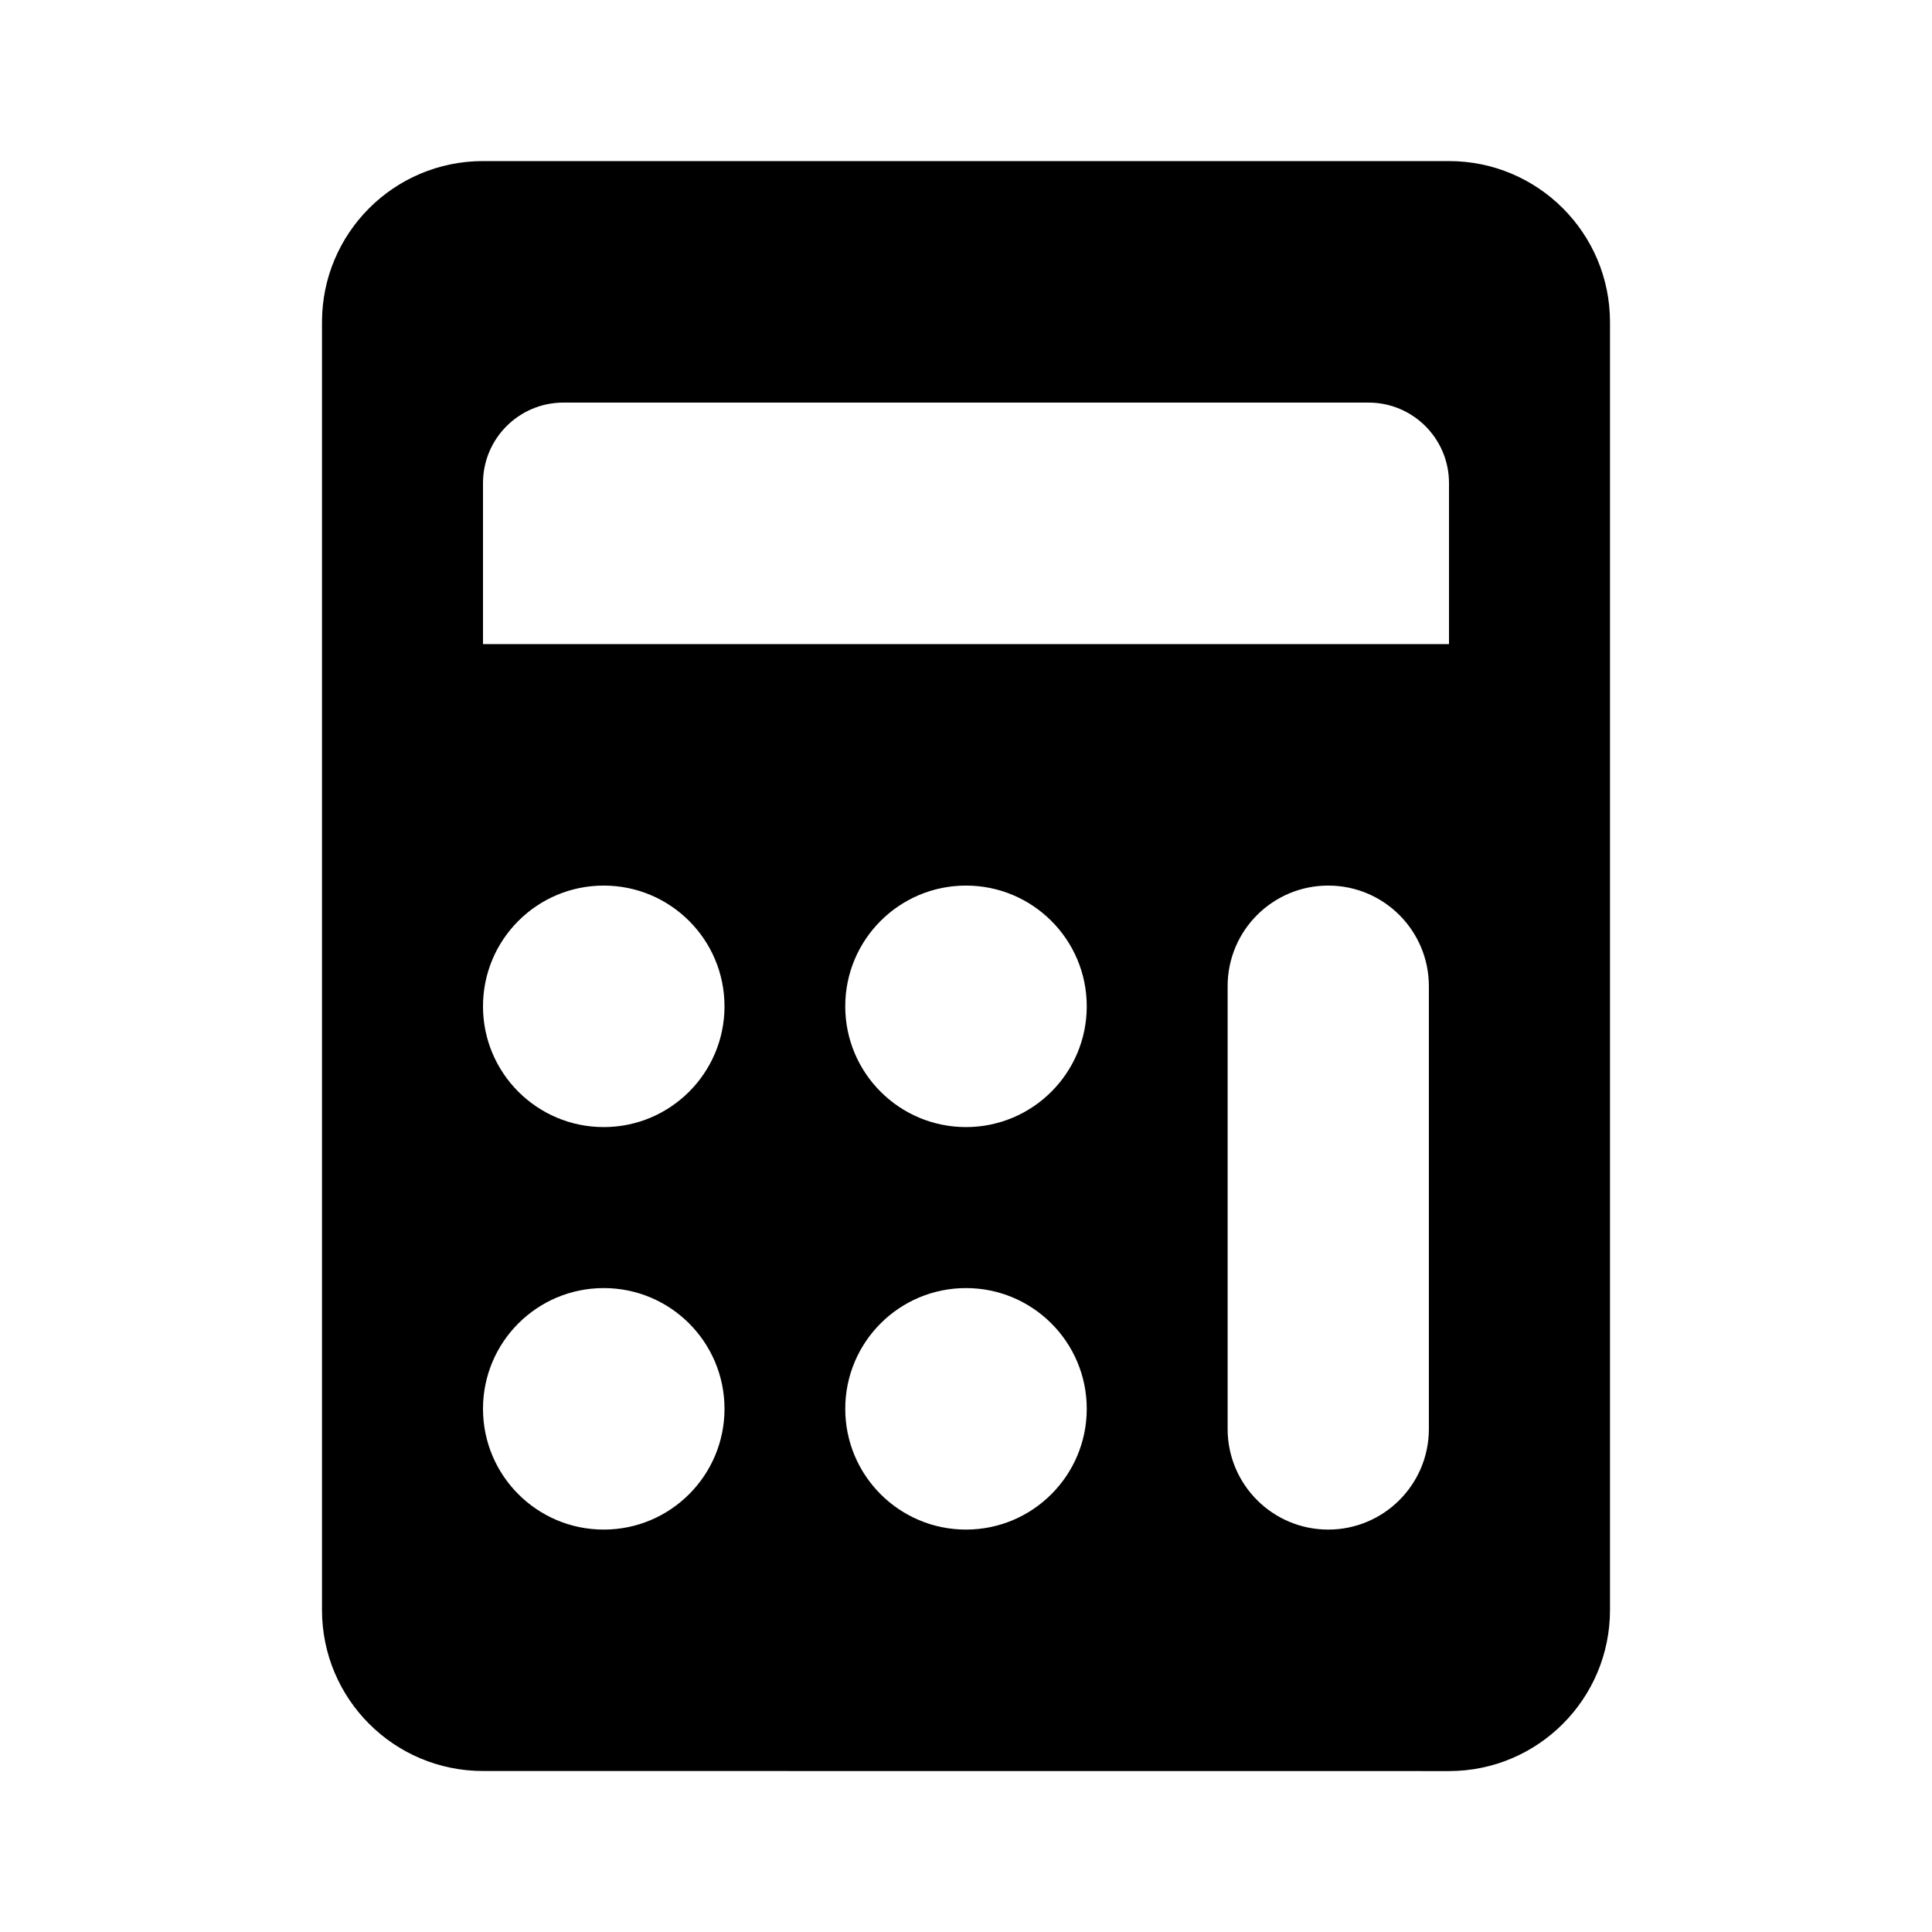
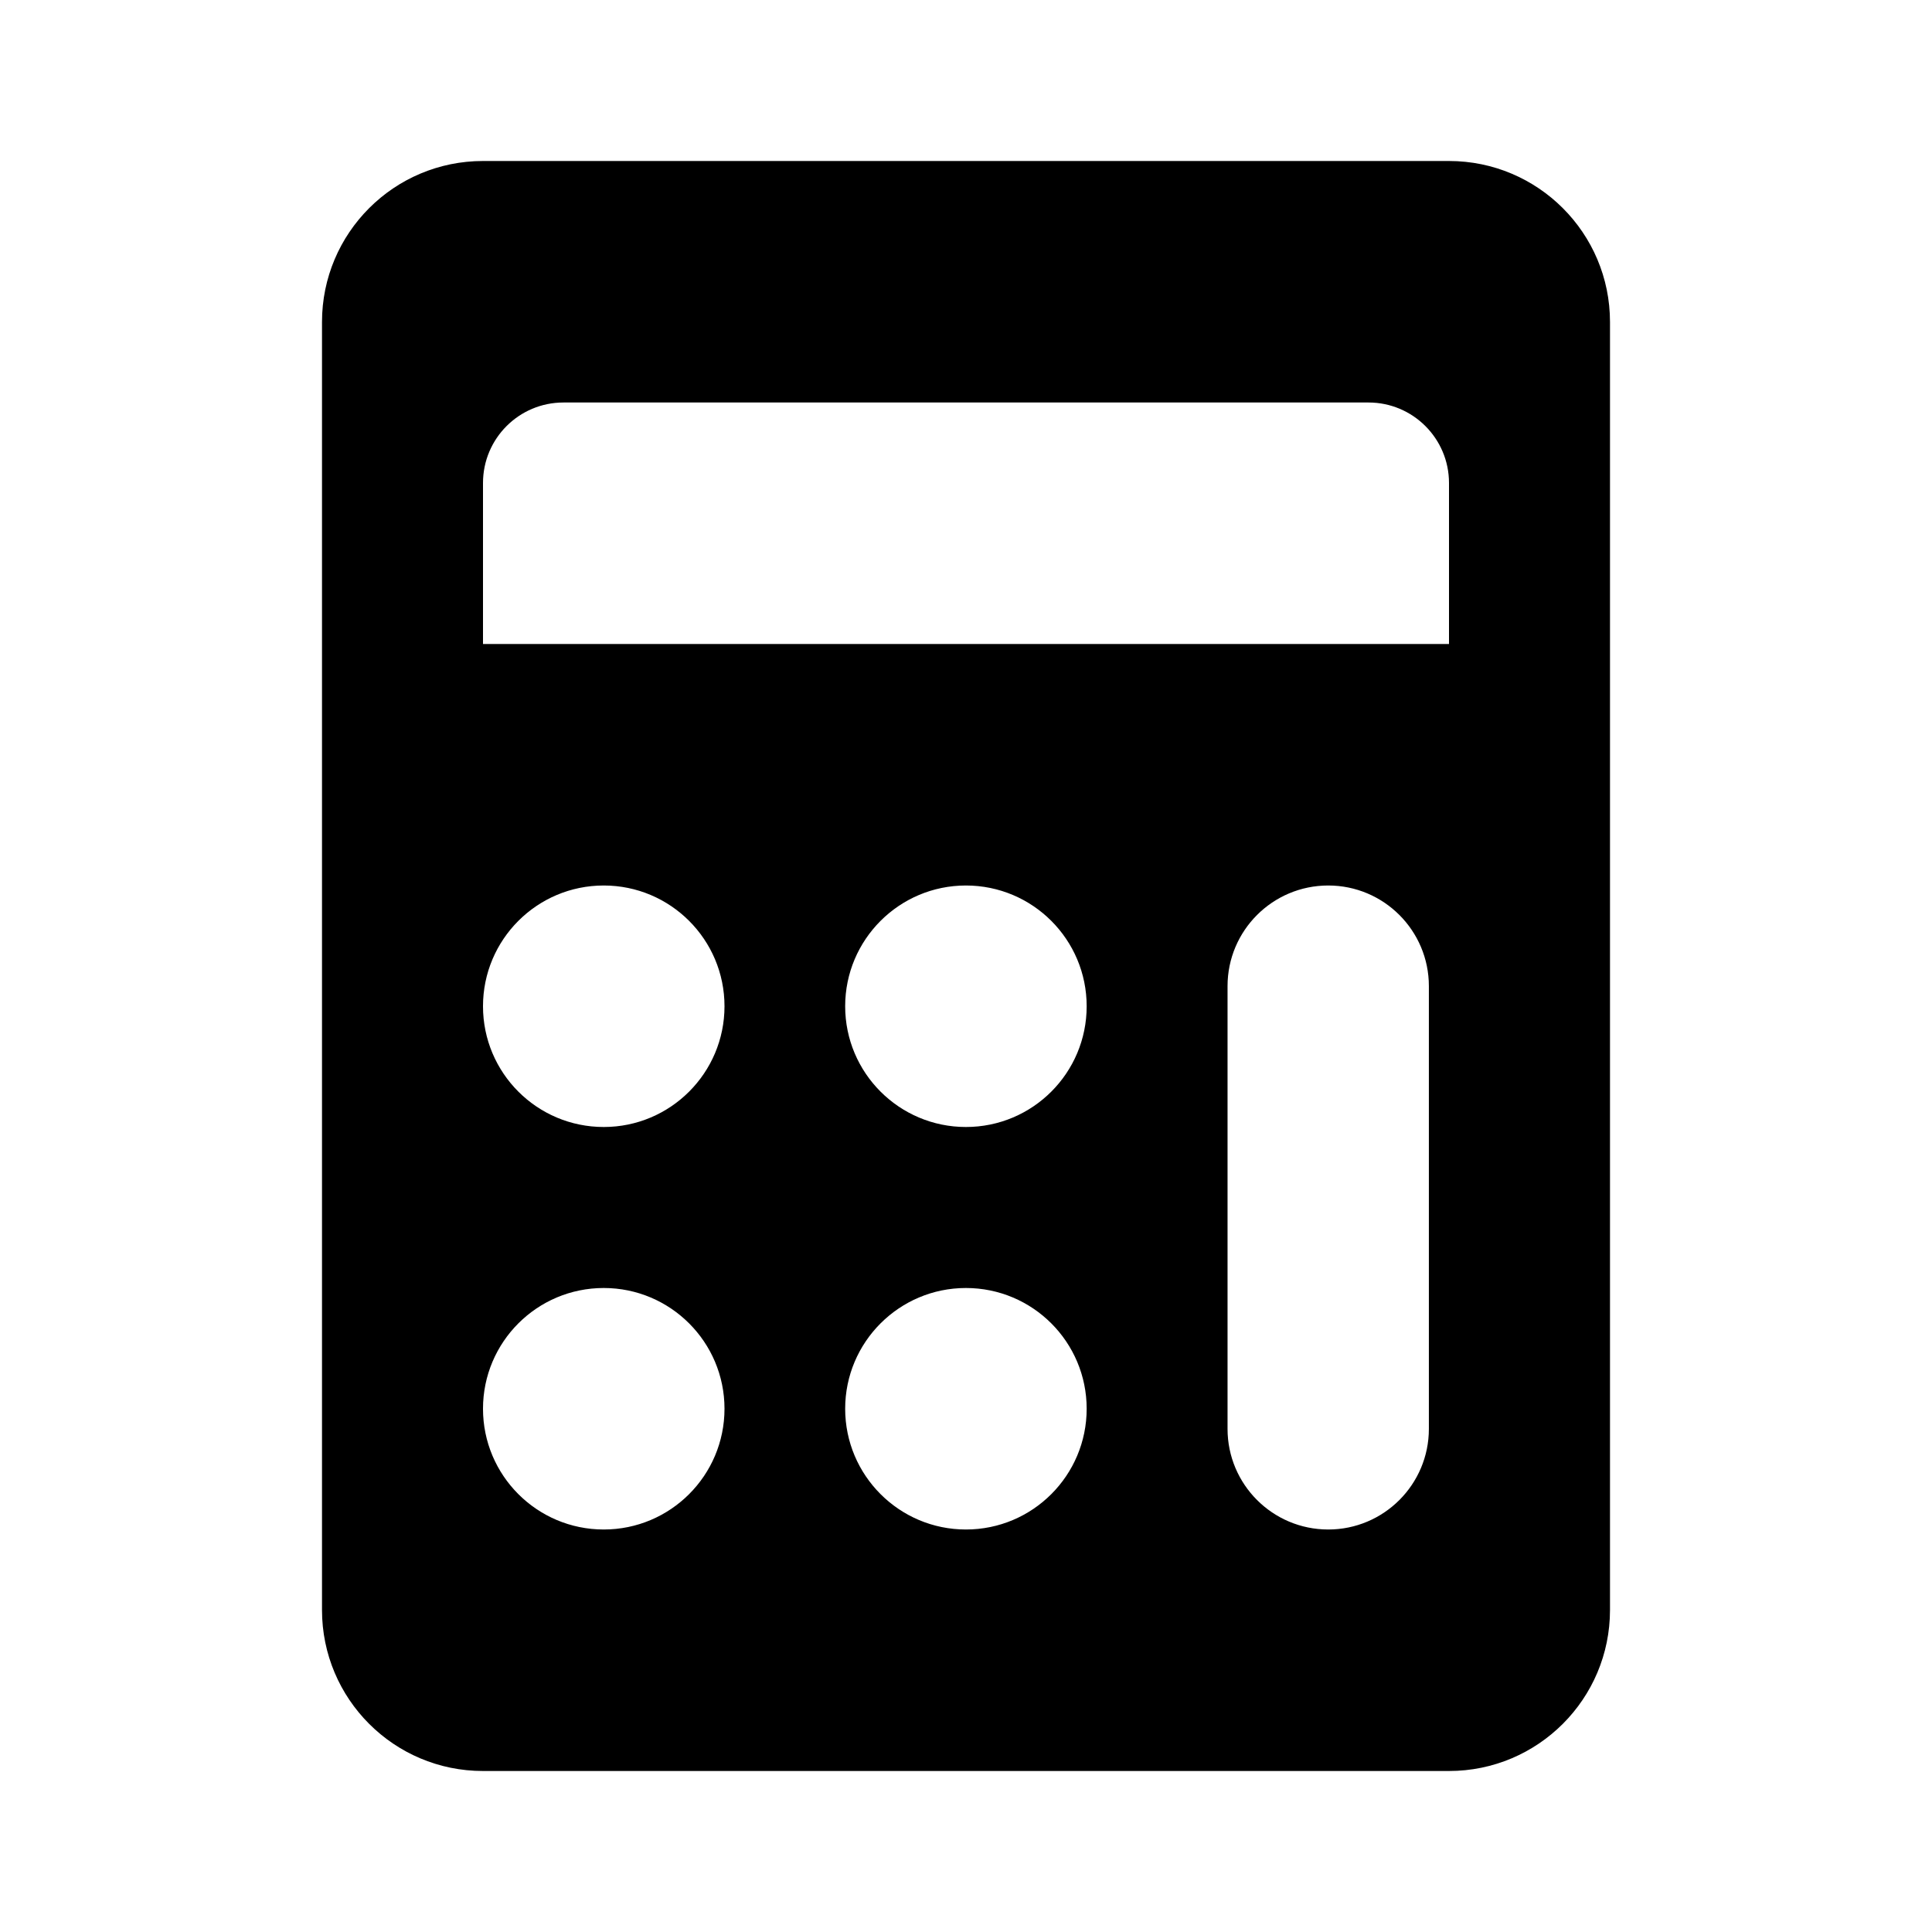
<svg xmlns="http://www.w3.org/2000/svg" width="24" height="24" viewBox="0 0 24 24" fill="none">
  <rect width="24" height="24" fill="none" />
-   <path fill-rule="evenodd" clip-rule="evenodd" d="M20 4.001C20 2.896 19.104 2.001 18 2.001L6 2.001C4.895 2.001 4 2.896 4 4.001L4 20C4 21.105 4.895 22 6 22L18 22.001C19.104 22.001 20 21.105 20 20V4.001ZM12 19.001C12.828 19.001 13.5 18.329 13.5 17.501C13.5 16.672 12.828 16.001 12 16.001C11.171 16.001 10.5 16.672 10.5 17.501C10.5 18.329 11.171 19.001 12 19.001ZM16.5 11.001C17.19 11.001 17.75 11.56 17.75 12.251V17.751C17.75 18.441 17.19 19.001 16.5 19.001C15.809 19.001 15.25 18.441 15.25 17.751L15.25 12.251C15.25 11.56 15.809 11.001 16.5 11.001ZM6 6.001C6 5.448 6.447 5.001 7 5.001L17 5.001C17.552 5.001 18 5.448 18 6.001L18 8.001L6 8.001L6 6.001ZM7.5 19.001C8.328 19.001 9 18.329 9 17.501C9 16.672 8.328 16.001 7.5 16.001C6.671 16.001 6 16.672 6 17.501C6 18.329 6.671 19.001 7.5 19.001ZM13.5 12.501C13.5 13.329 12.828 14.001 12 14.001C11.171 14.001 10.5 13.329 10.5 12.501C10.5 11.672 11.171 11.001 12 11.001C12.828 11.001 13.5 11.672 13.5 12.501ZM9 12.501C9 13.329 8.328 14.001 7.5 14.001C6.671 14.001 6 13.329 6 12.501C6 11.672 6.671 11.001 7.5 11.001C8.328 11.001 9 11.672 9 12.501Z" fill="black" />
+   <path fill-rule="evenodd" clip-rule="evenodd" d="M20 4C20 2.895 19.104 2 18 2L6 2C4.895 2 4 2.895 4 4L4 20C4 21.105 4.895 22 6 22L18 22C19.104 22 20 21.105 20 20V4ZM11.999 19C12.828 19 13.499 18.328 13.499 17.5C13.499 16.672 12.828 16 11.999 16C11.171 16 10.499 16.672 10.499 17.5C10.499 18.328 11.171 19 11.999 19ZM16.5 11C17.19 11 17.75 11.56 17.75 12.25V17.75C17.75 18.44 17.19 19 16.5 19C15.809 19 15.249 18.44 15.249 17.75L15.249 12.25C15.249 11.56 15.809 11 16.5 11ZM6 6C6 5.448 6.447 5 7 5L17 5C17.552 5 18 5.448 18 6L18 8L6 8L6 6ZM7.5 19C8.328 19 9 18.328 9 17.5C9 16.672 8.328 16 7.5 16C6.671 16 6 16.672 6 17.5C6 18.328 6.671 19 7.5 19ZM13.499 12.5C13.499 13.328 12.828 14 11.999 14C11.171 14 10.499 13.328 10.499 12.5C10.499 11.672 11.171 11 11.999 11C12.828 11 13.499 11.672 13.499 12.5ZM9 12.5C9 13.328 8.328 14 7.5 14C6.671 14 6 13.328 6 12.5C6 11.672 6.671 11 7.5 11C8.328 11 9 11.672 9 12.5Z" fill="#000000" />
</svg>
